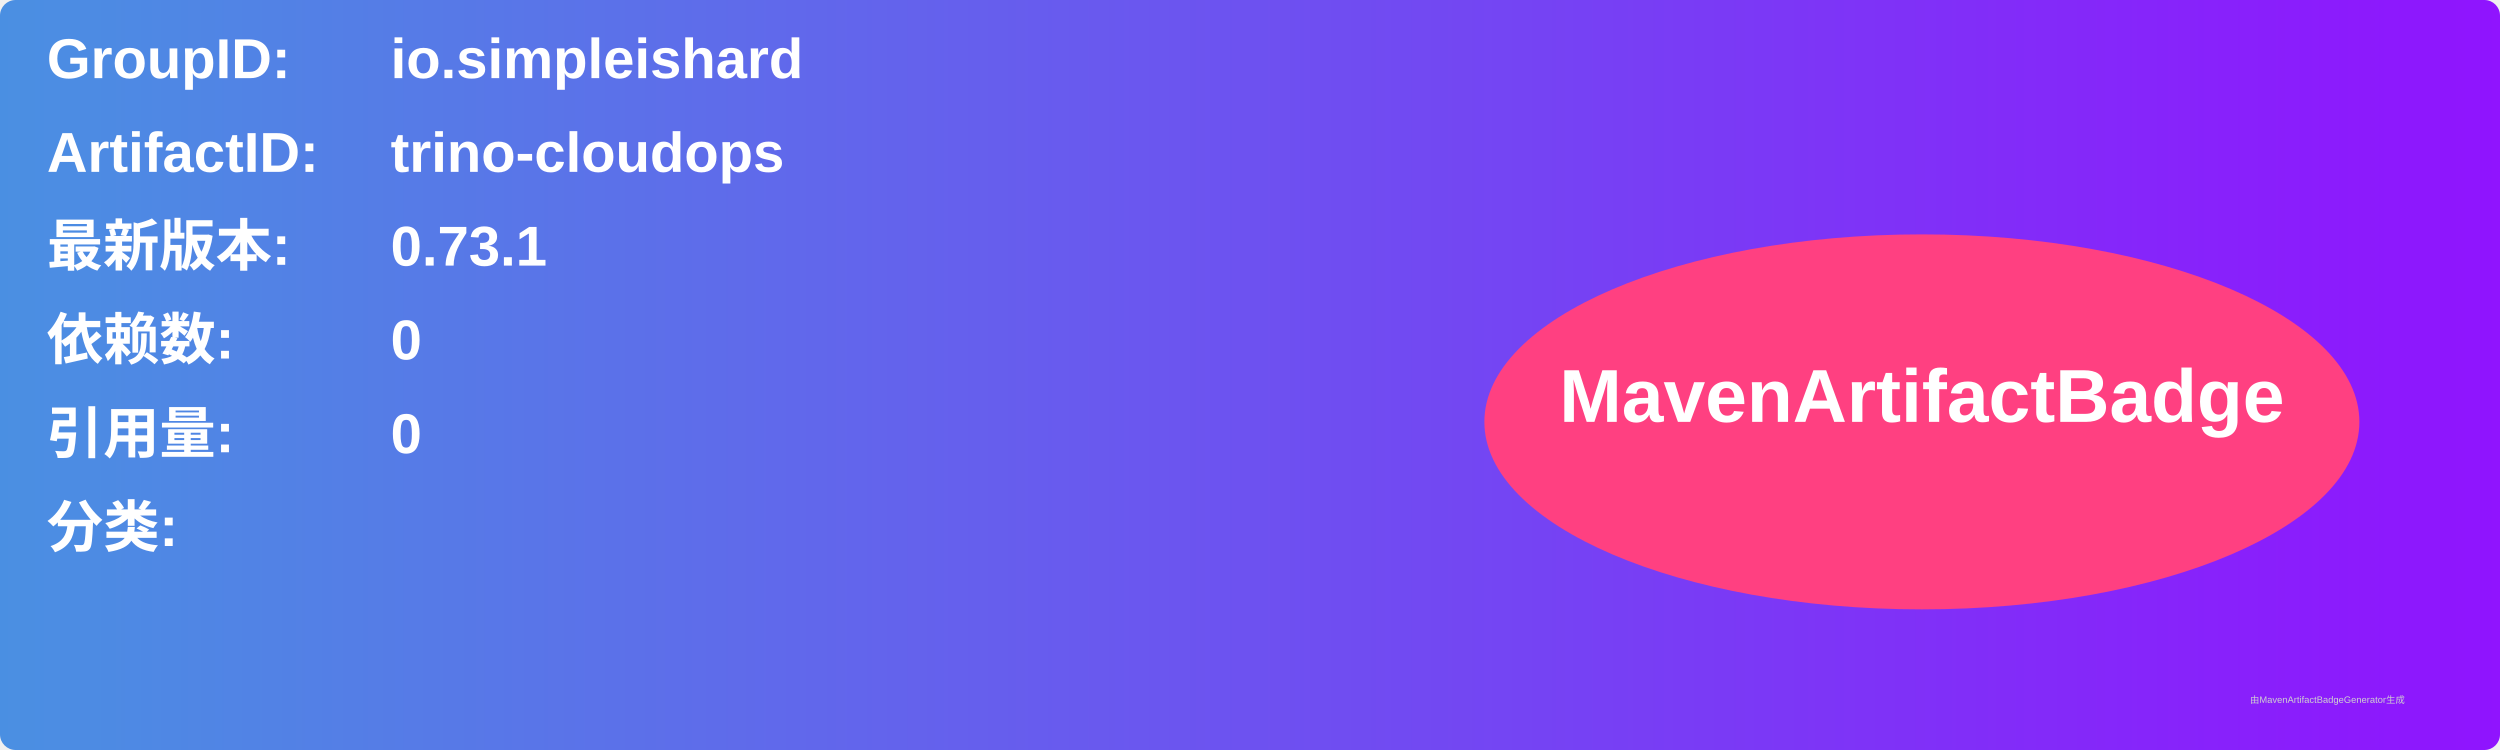
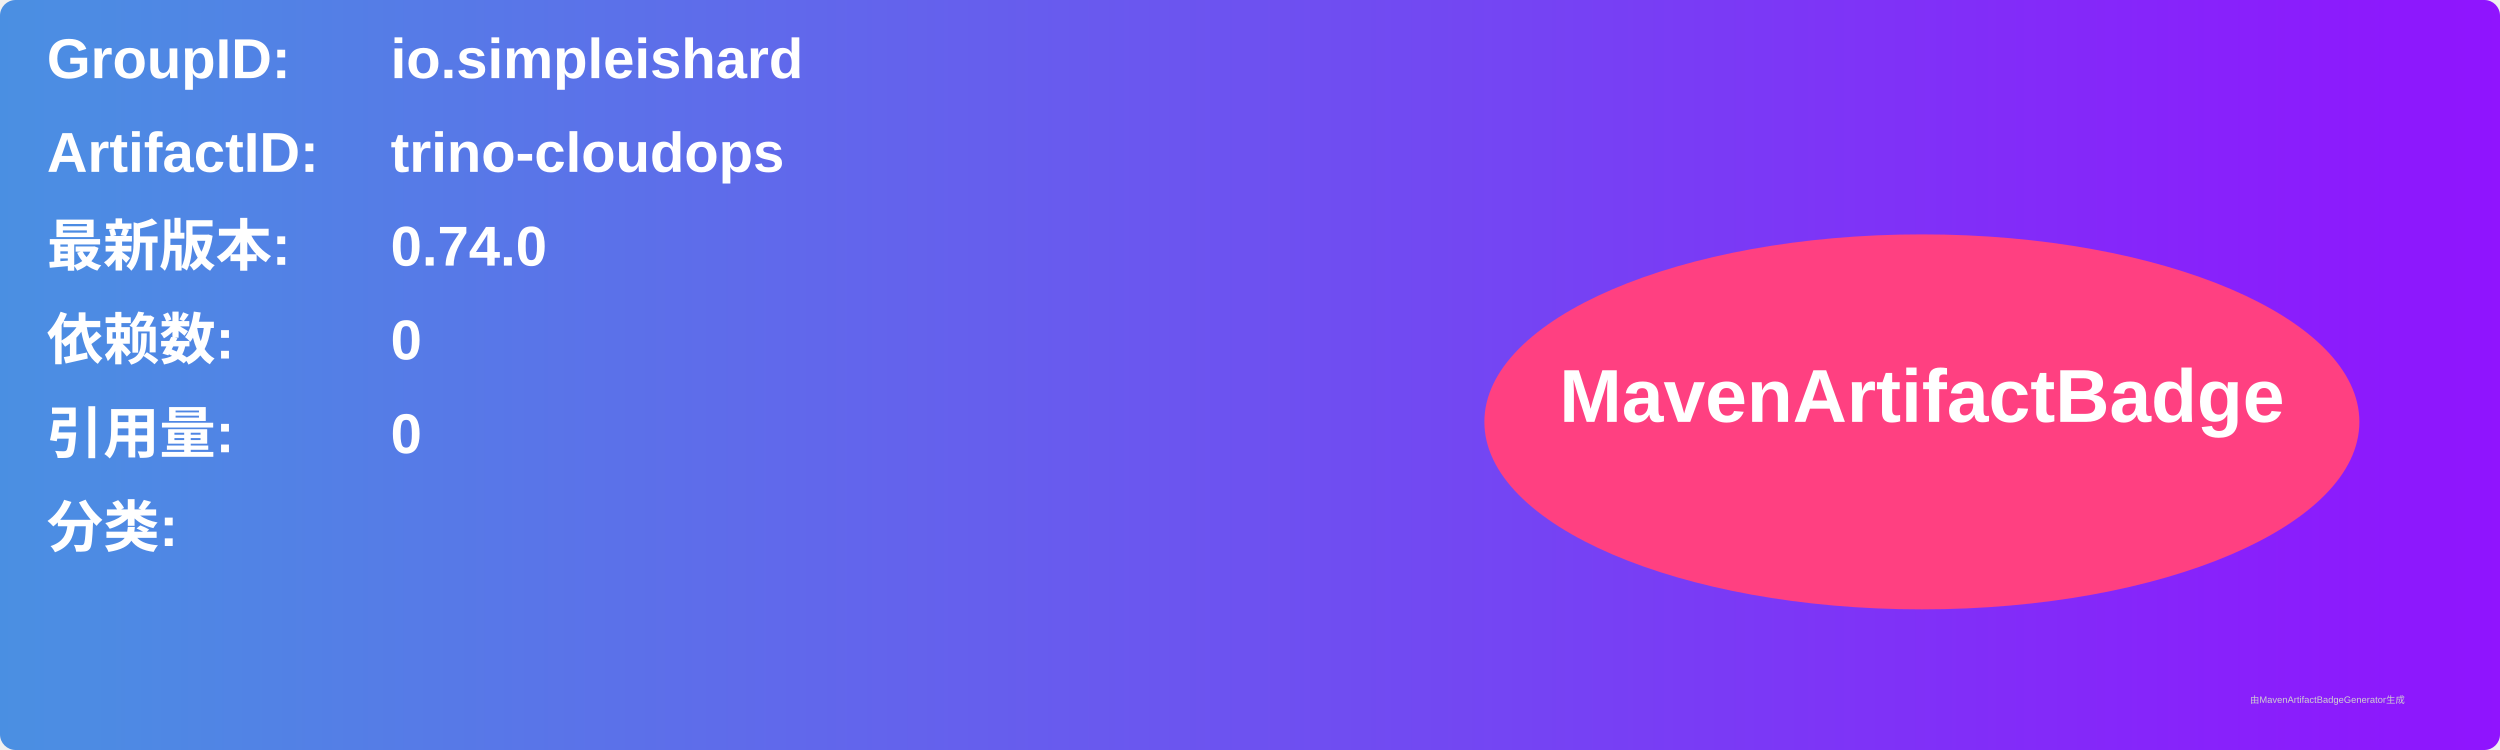
<svg xmlns="http://www.w3.org/2000/svg" width="800" height="240" viewBox="0 0 800 240">
  <linearGradient id="grad" x1="0%" y1="0%" x2="100%" y2="0%">
    <stop offset="0%" stop-color="#4a90e2" />
    <stop offset="100%" stop-color="#9013fe" />
  </linearGradient>
  <rect width="100%" height="100%" rx="5" ry="5" fill="url(#grad)" />
  <g transform="translate(15, 15)">
    <text x="0" y="10" font-family="Arial" font-size="18" fill="white" font-weight="bold" width="260">GroupID:</text>
    <text x="110" y="10" font-family="Arial" font-size="18" fill="white" font-weight="bold" width="460">io.simpleishard</text>
    <text x="0" y="40" font-family="Arial" font-size="18" fill="white" font-weight="bold" width="260">ArtifactID:</text>
    <text x="110" y="40" font-family="Arial" font-size="18" fill="white" font-weight="bold" width="460">trino-cloudops</text>
    <text x="0" y="70" font-family="Arial" font-size="18" fill="white" font-weight="bold">最新版本:</text>
    <text x="110" y="70" font-family="Arial" font-size="18" fill="white" font-weight="bold">
-       <tspan font-weight="bold">0.73.1</tspan>
+       <tspan font-weight="bold">0.74.0</tspan>
    </text>
    <text x="0" y="100" font-family="Arial" font-size="18" fill="white" font-weight="bold">依赖数: </text>
    <text x="110" y="100" font-family="Arial" font-size="18" fill="white">
      <tspan font-weight="bold">0</tspan>
    </text>
    <text x="0" y="130" font-family="Arial" font-size="18" fill="white" font-weight="bold">引用量: </text>
    <text x="110" y="130" font-family="Arial" font-size="18" fill="white">
      <tspan font-weight="bold">0</tspan>
    </text>
    <text x="0" y="160" font-family="Arial" font-size="18" fill="white" font-weight="bold">分类:</text>
    <text x="10" y="190" font-family="Arial" font-size="10" fill="white">
      <tspan font-weight="bold" />
    </text>
    <ellipse cx="600" cy="120" rx="140" ry="60" fill="#ff4081" />
    <text x="600" y="120" text-anchor="middle" font-family="Arial" font-size="24" fill="white" font-weight="bold">MavenArtifactBadge</text>
  </g>
  <text x="720" y="225" font-family="Arial" font-size="3" fill="#d0d0d0">由MavenArtifactBadgeGenerator生成</text>
</svg>
